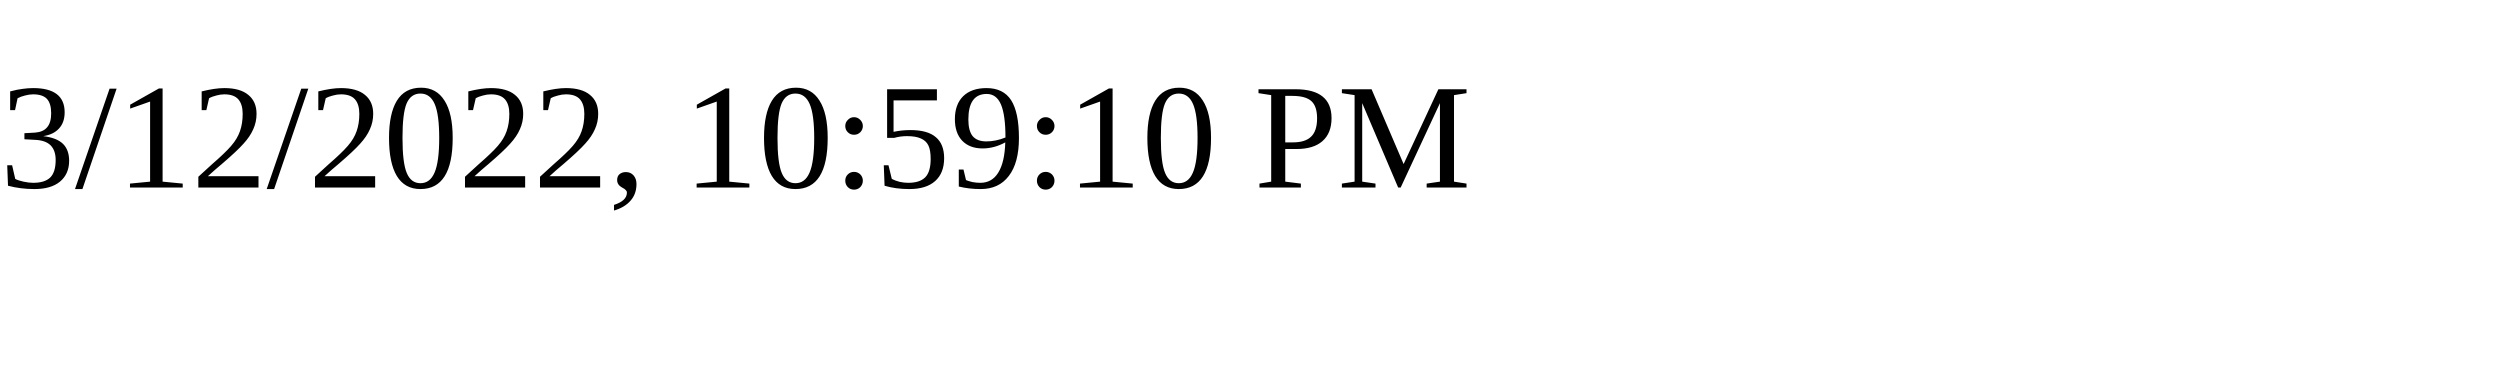
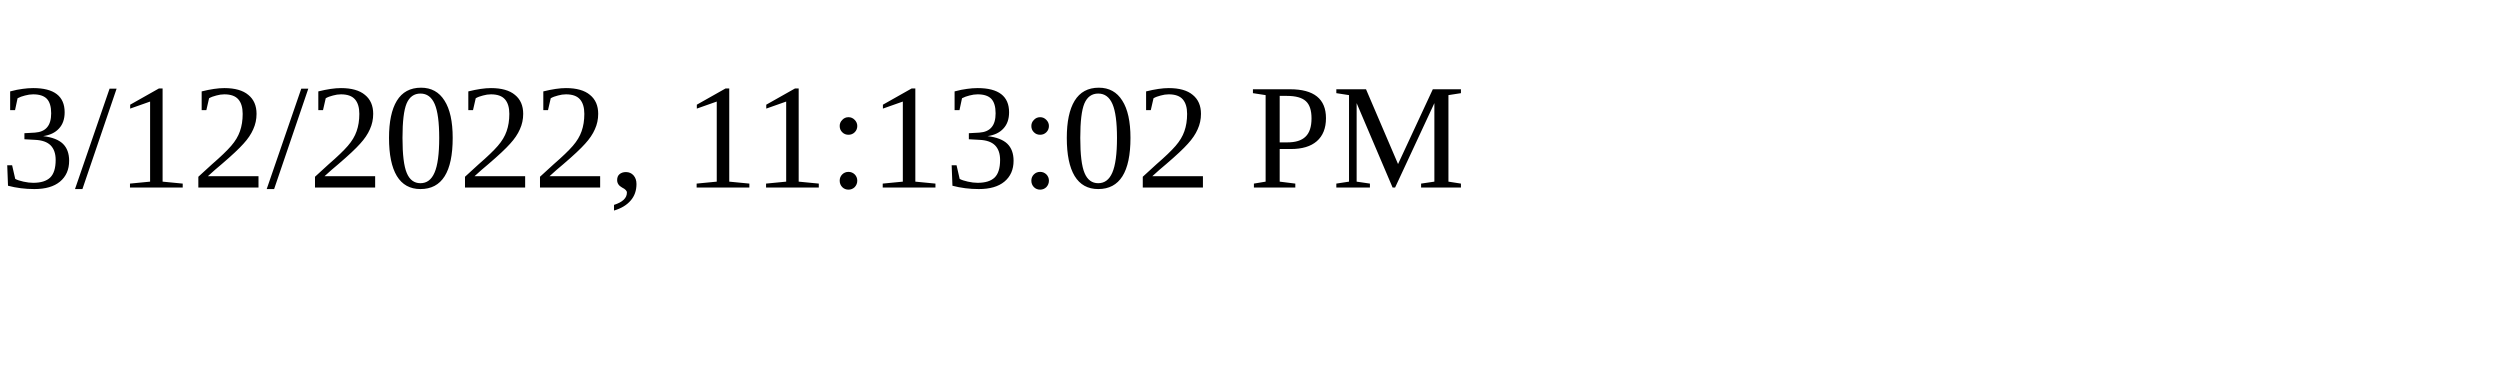
<svg xmlns="http://www.w3.org/2000/svg" height="30" width="200">
-   <text x="0" y="15">3/12/2022, 10:59:10 PM</text>
+   <text x="0" y="15">3/12/2022, 11:13:02 PM</text>
</svg>
